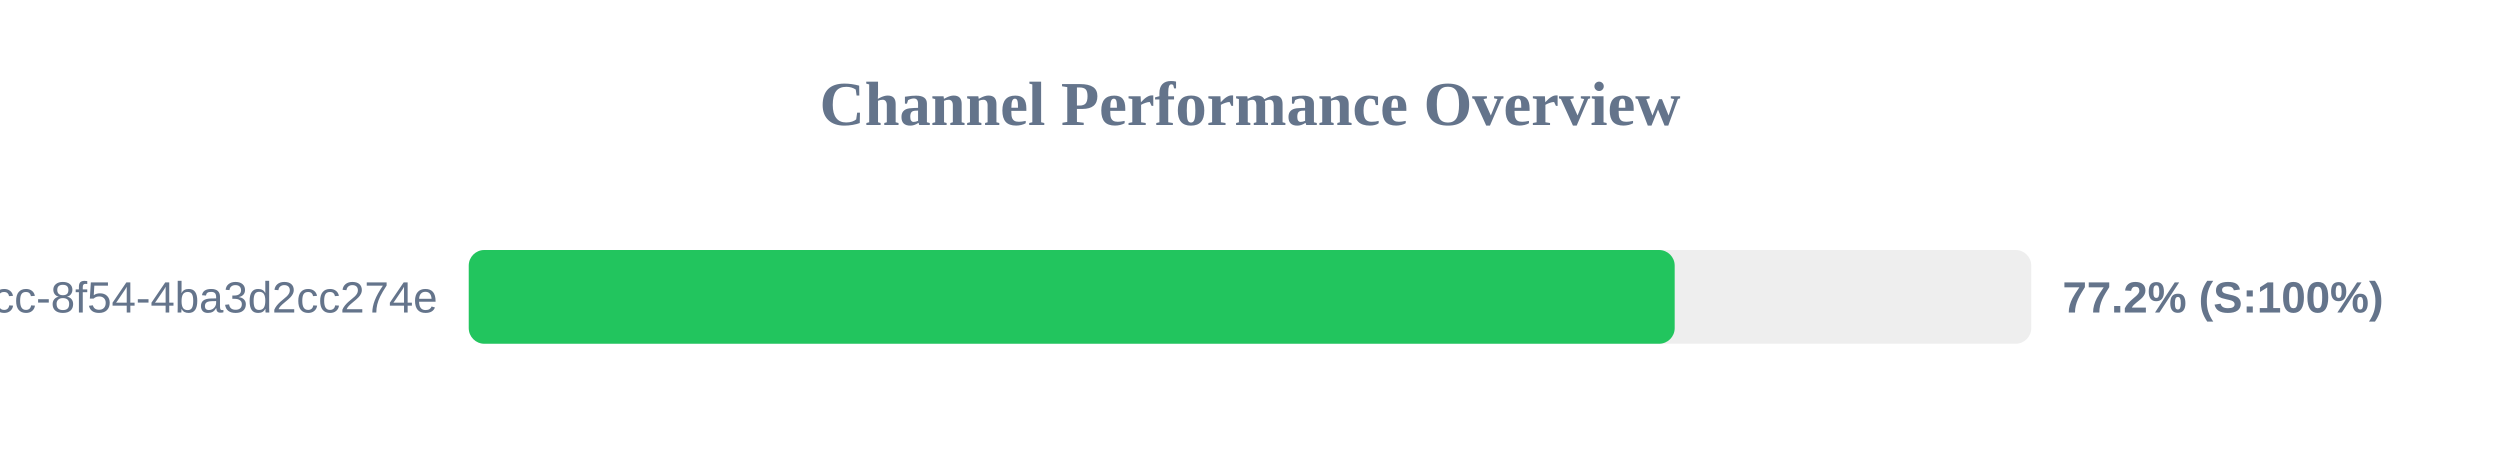
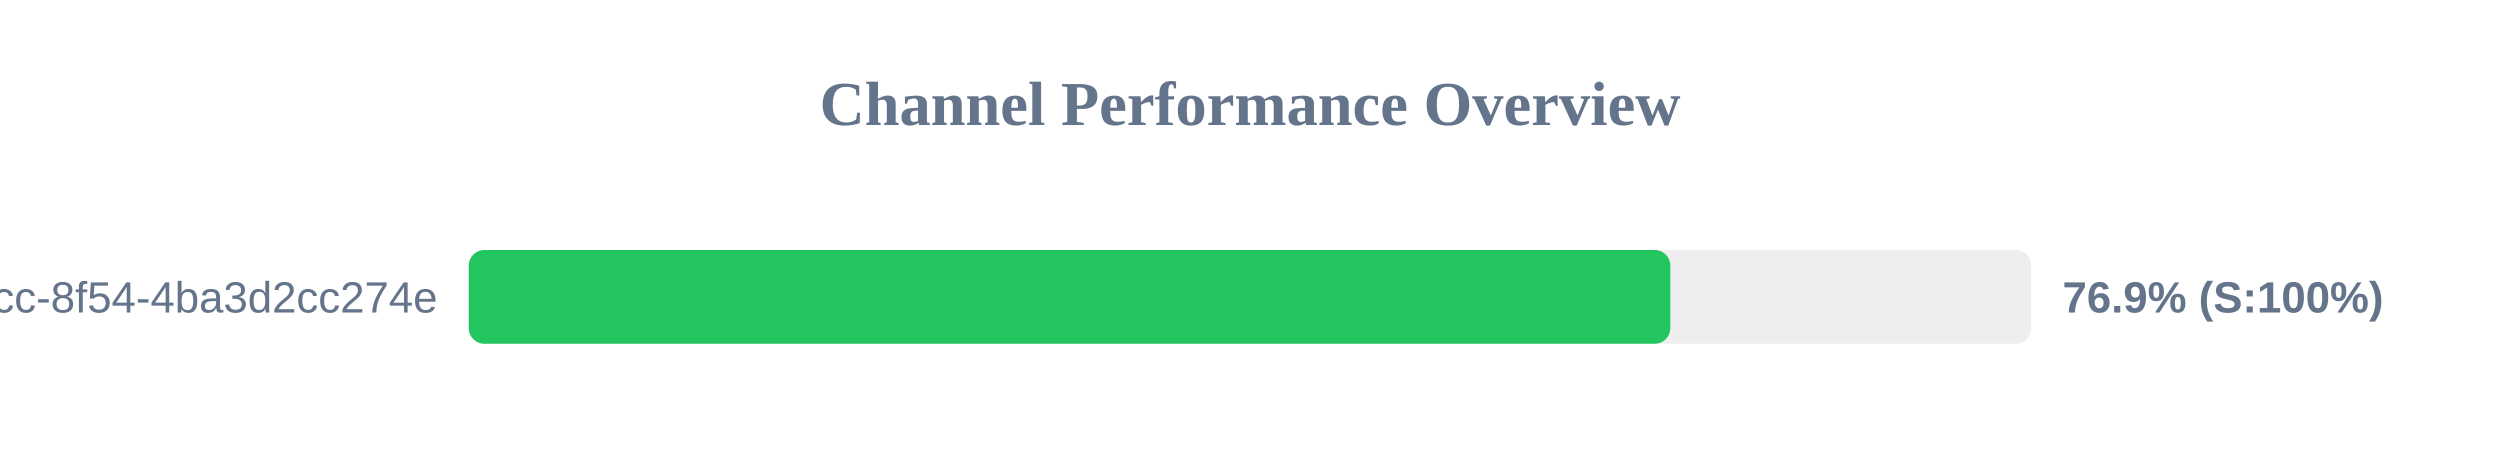
<svg xmlns="http://www.w3.org/2000/svg" width="800" height="150" version="1.1">
  <style>
        .row { font: 14px Arial; fill: #64748b; }
        .score { font: bold 14px Arial; fill: #64748b; }
    </style>
  <text x="400" y="40" text-anchor="middle" font-size="20px" font-weight="bold" fill="#64748b">Channel Performance Overview</text>
  <rect x="150" y="80" width="500" height="30" fill="#eee" rx="5" />
-   <rect x="150" y="80" width="385.9" height="30" fill="#22c55e" rx="5" />
+   <rect x="150" y="80" width="384.5" height="30" fill="#22c55e" rx="5" />
  <text x="140" y="100" text-anchor="end" class="row">?uuid=45cc0b3a-0adb-4dcc-8f54-4ba3d2cc274e</text>
-   <text x="660" y="100" text-anchor="start" class="score">77.2% (S:100%)</text>
+   <text x="660" y="100" text-anchor="start" class="score">76.9% (S:100%)</text>
</svg>
